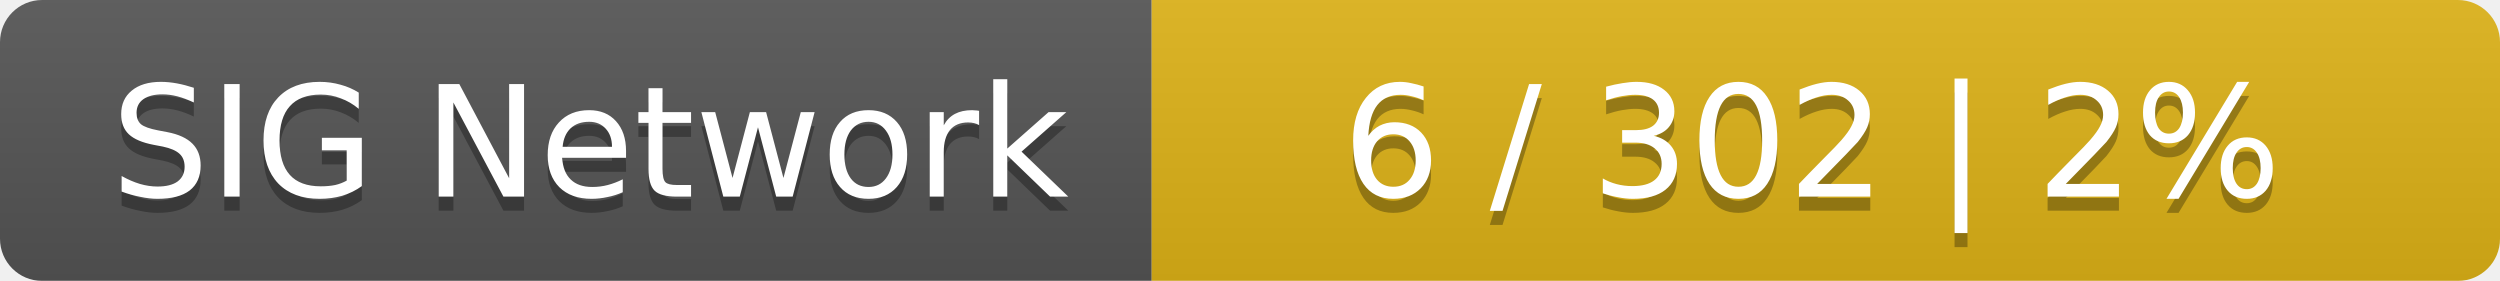
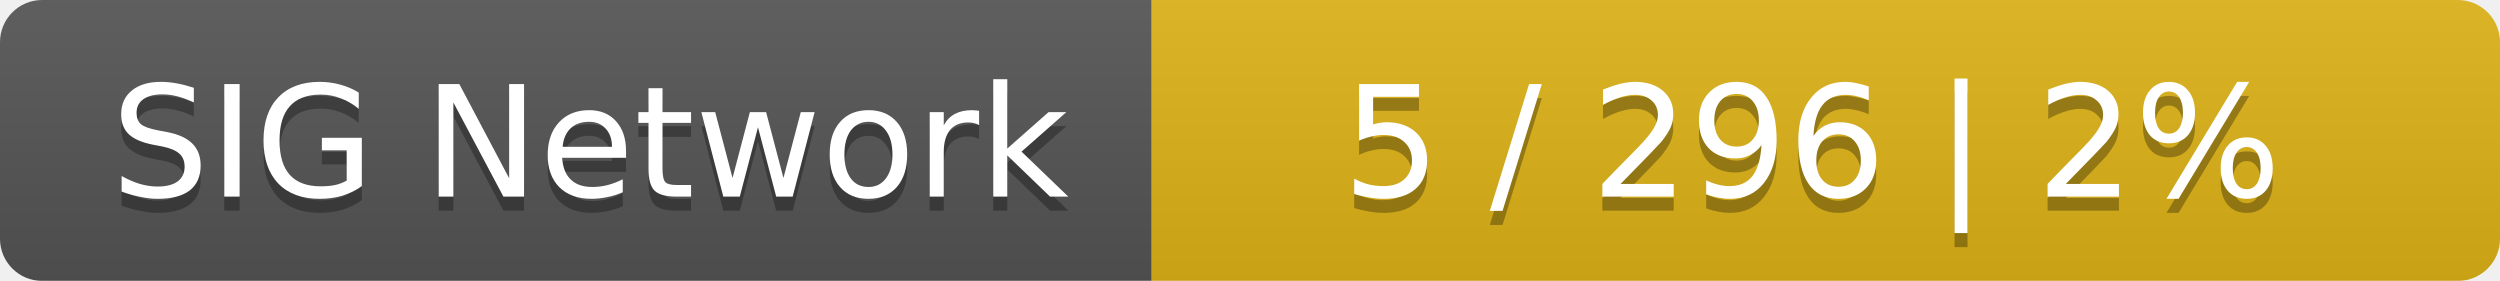
<svg xmlns="http://www.w3.org/2000/svg" width="178" height="20">
  <linearGradient id="smooth" x2="0" y2="100%">
    <stop offset="0" stop-color="#bbb" stop-opacity=".1" />
    <stop offset="1" stop-opacity=".1" />
  </linearGradient>
  <mask id="round">
    <rect width="178" height="20" rx="3" fill="#fff" />
  </mask>
  <g mask="url(#round)">
    <rect width="82" height="20" fill="#555" />
    <rect x="82" width="96" height="20" fill="#dfb317" />
    <rect width="178" height="20" fill="url(#smooth)" />
  </g>
  <g fill="#fff" text-anchor="middle" font-family="DejaVu Sans,Verdana,Geneva,sans-serif" font-size="11">
    <text x="42" y="15" fill="#010101" fill-opacity=".3">SIG Network</text>
    <text x="42" y="14">SIG Network</text>
-     <text x="129" y="15" fill="#010101" fill-opacity=".3">6 / 302    |    2%</text>
-     <text x="129" y="14">6 / 302    |    2%</text>
+     <text x="129" y="15" fill="#010101" fill-opacity=".3">5 / 296    |    2%</text>
+     <text x="129" y="14">5 / 296    |    2%</text>
  </g>
</svg>
